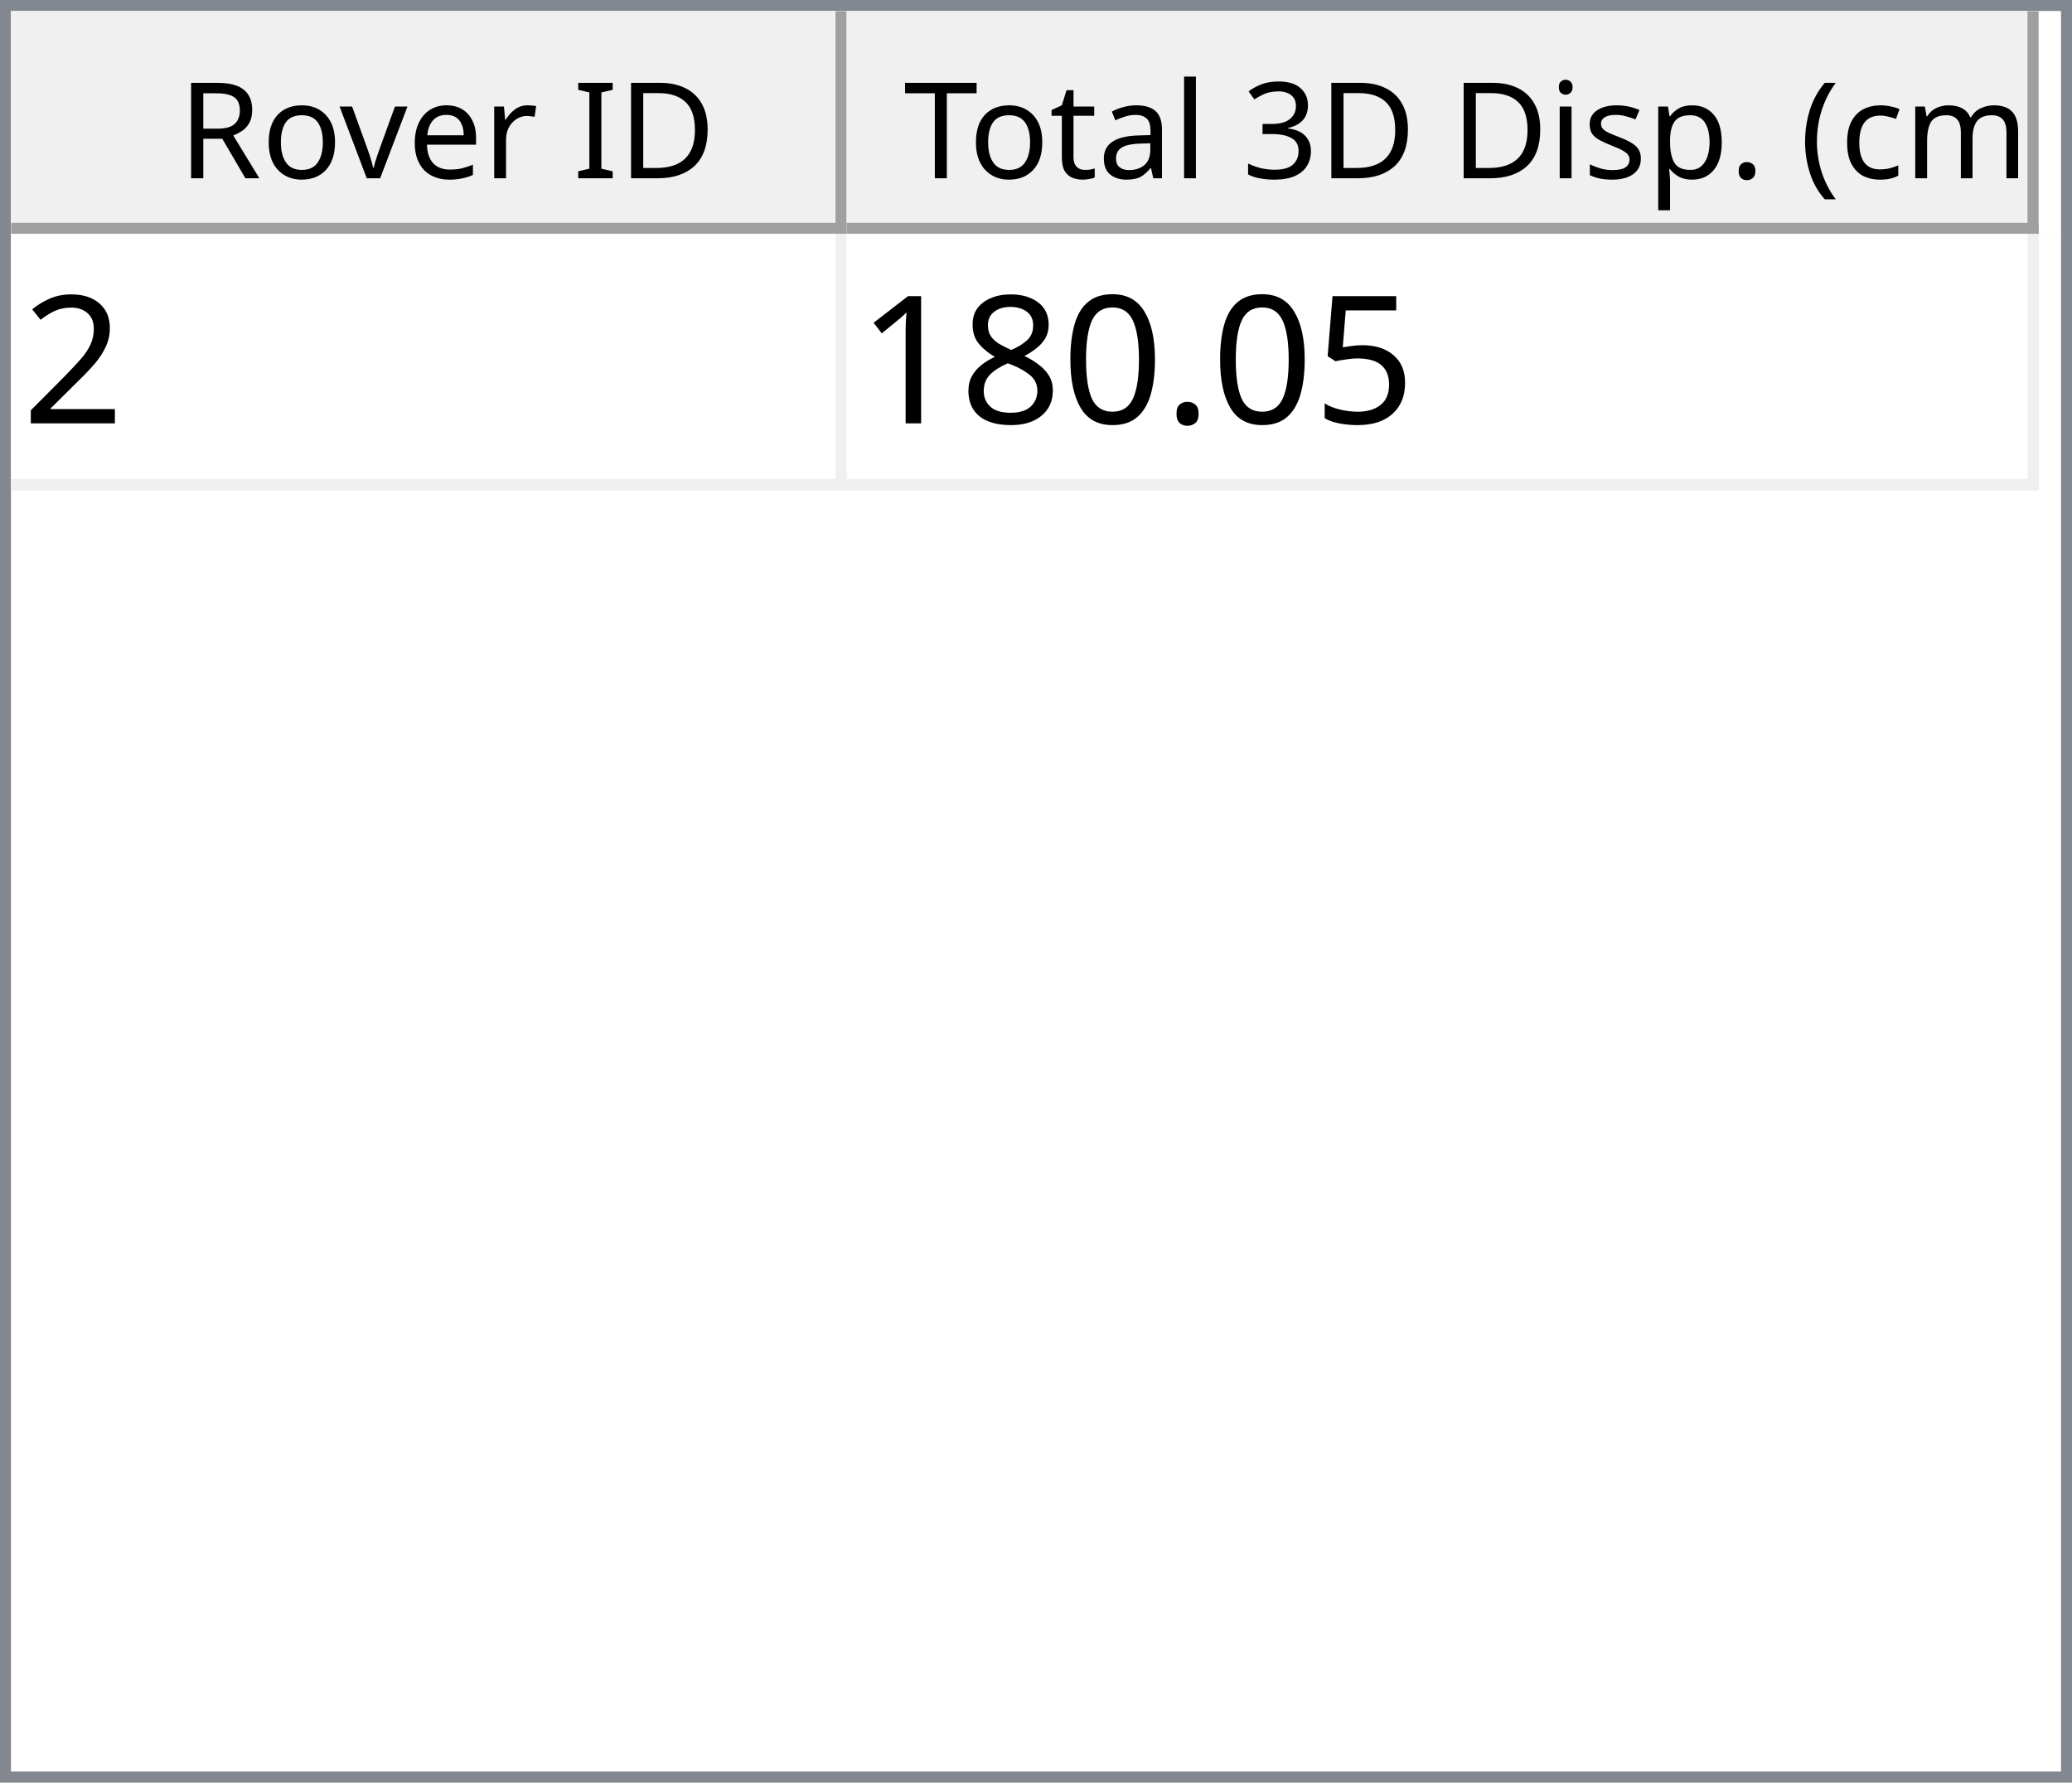
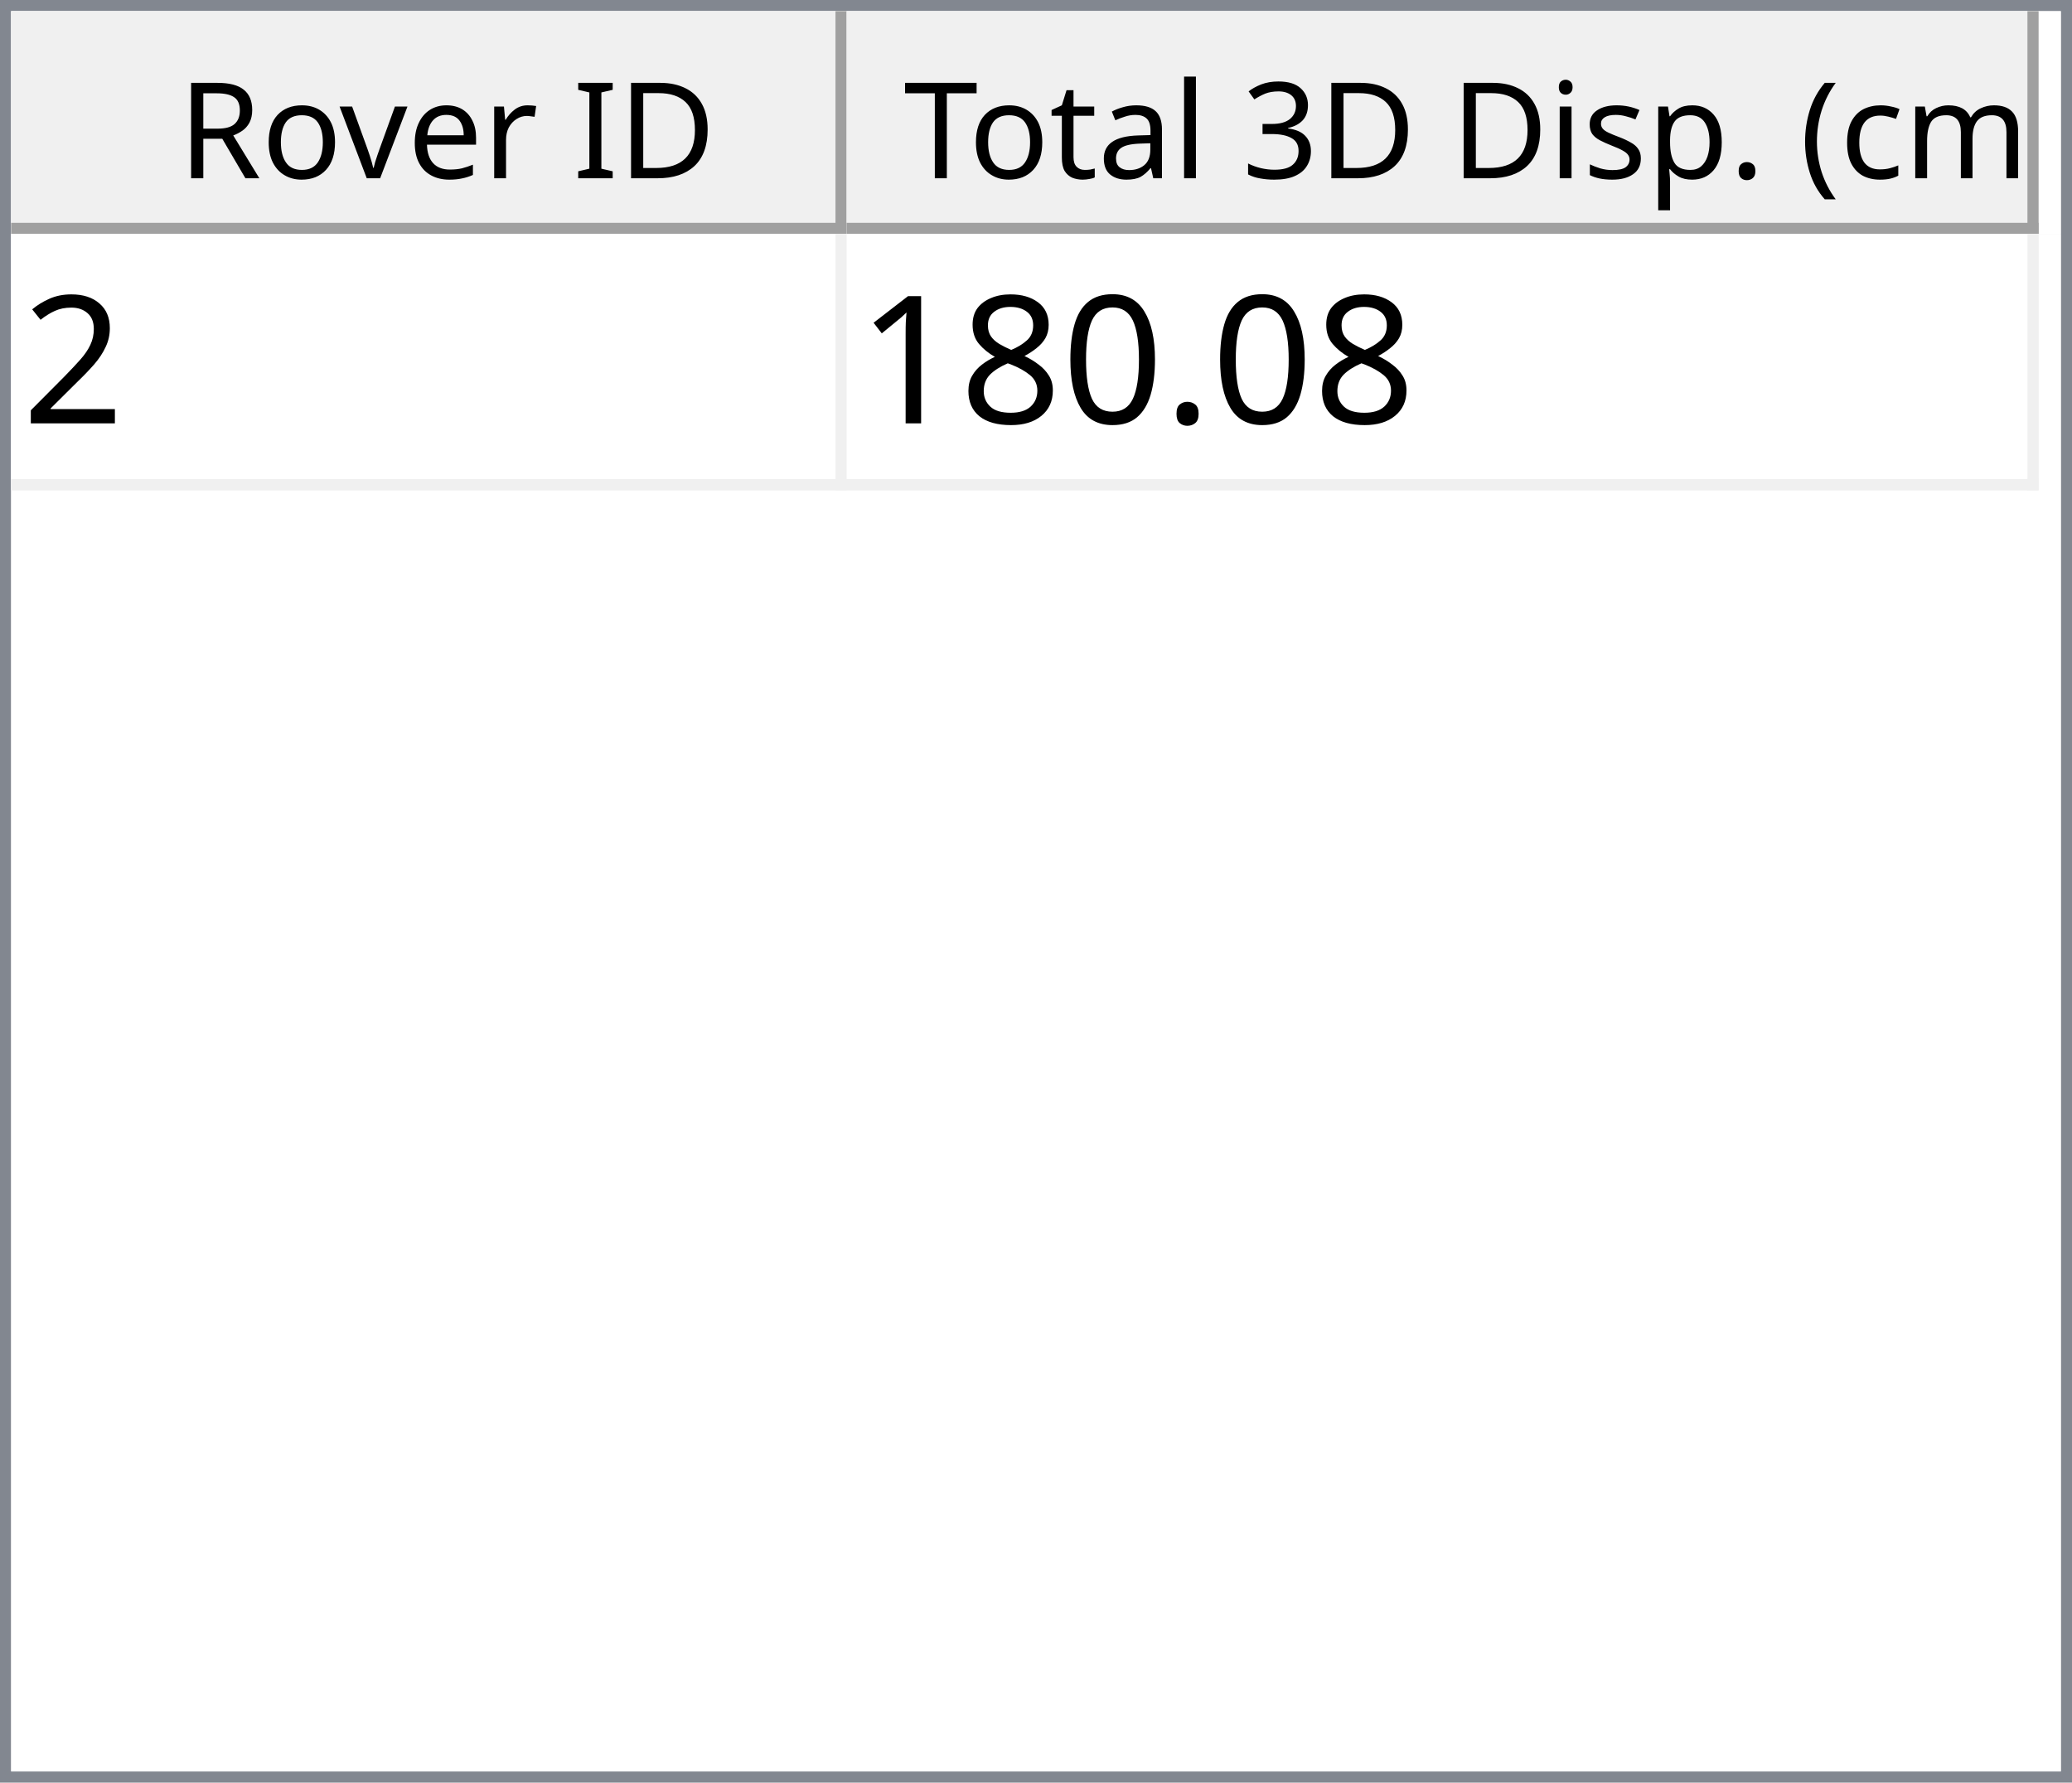
<svg xmlns="http://www.w3.org/2000/svg" style="fill-opacity:1; color-rendering:auto; color-interpolation:auto; text-rendering:auto; stroke:black; stroke-linecap:square; stroke-miterlimit:10; shape-rendering:auto; stroke-opacity:1; fill:black; stroke-dasharray:none; font-weight:normal; stroke-width:1; font-family:'Dialog'; font-style:normal; stroke-linejoin:miter; font-size:12px; stroke-dashoffset:0; image-rendering:auto;" width="186" height="160">
  <defs id="genericDefs" />
  <g>
    <defs id="defs1">
      <clipPath clipPathUnits="userSpaceOnUse" id="clipPath1">
        <path d="M0 0 L186 0 L186 160 L0 160 L0 0 Z" />
      </clipPath>
      <clipPath clipPathUnits="userSpaceOnUse" id="clipPath2">
        <path d="M0 0 L0 160 L186 160 L186 0 Z" />
      </clipPath>
      <clipPath clipPathUnits="userSpaceOnUse" id="clipPath3">
        <path d="M0 0 L0 20 L184 20 L184 0 Z" />
      </clipPath>
      <clipPath clipPathUnits="userSpaceOnUse" id="clipPath4">
        <path d="M0 0 L0 20 L75 20 L75 0 Z" />
      </clipPath>
      <clipPath clipPathUnits="userSpaceOnUse" id="clipPath5">
        <path d="M1 1 L1 19 L74 19 L74 1 Z" />
      </clipPath>
      <clipPath clipPathUnits="userSpaceOnUse" id="clipPath6">
        <path d="M0 0 L0 18 L73 18 L73 0 Z" />
      </clipPath>
      <clipPath clipPathUnits="userSpaceOnUse" id="clipPath7">
        <path d="M-0.5 -0.5 L-0.5 19.5 L74.5 19.5 L74.5 -0.5 Z" />
      </clipPath>
      <clipPath clipPathUnits="userSpaceOnUse" id="clipPath8">
        <path d="M0 0 L0 20 L107 20 L107 0 Z" />
      </clipPath>
      <clipPath clipPathUnits="userSpaceOnUse" id="clipPath9">
        <path d="M1 1 L1 19 L106 19 L106 1 Z" />
      </clipPath>
      <clipPath clipPathUnits="userSpaceOnUse" id="clipPath10">
        <path d="M0 0 L0 18 L105 18 L105 0 Z" />
      </clipPath>
      <clipPath clipPathUnits="userSpaceOnUse" id="clipPath11">
        <path d="M-0.5 -0.5 L-0.5 19.5 L106.5 19.5 L106.5 -0.5 Z" />
      </clipPath>
      <clipPath clipPathUnits="userSpaceOnUse" id="clipPath12">
        <path d="M0 0 L0 138 L184 138 L184 0 Z" />
      </clipPath>
      <clipPath clipPathUnits="userSpaceOnUse" id="clipPath13">
        <path d="M0 0 L0 23 L182 23 L182 0 Z" />
      </clipPath>
      <clipPath clipPathUnits="userSpaceOnUse" id="clipPath14">
        <path d="M-0.5 -0.5 L-0.5 22.5 L181.5 22.5 L181.5 -0.5 Z" />
      </clipPath>
      <clipPath clipPathUnits="userSpaceOnUse" id="clipPath15">
        <path d="M0 0 L0 22 L74 22 L74 0 Z" />
      </clipPath>
      <clipPath clipPathUnits="userSpaceOnUse" id="clipPath16">
        <path d="M0 0 L0 22 L106 22 L106 0 Z" />
      </clipPath>
      <font horiz-adv-x="64.551" id="font1">
        <font-face ascent="107.91" descent="25.098" units-per-em="100" style="font-style:normal; font-family:Segoe UI; font-weight:normal;" />
        <missing-glyph horiz-adv-x="64.551" d="M8.109 0 L8.109 68.266 L56.453 68.266 L56.453 0 L8.109 0 ZM15.328 7.234 L49.219 7.234 L49.219 61.031 L15.328 61.031 L15.328 7.234 Z" />
        <glyph unicode="D" horiz-adv-x="70.117" d="M9.188 0 L9.188 70.016 L28.516 70.016 Q65.531 70.016 65.531 35.891 Q65.531 19.672 55.25 9.836 Q44.969 0 27.734 0 L9.188 0 ZM17.391 62.594 L17.391 7.422 L27.828 7.422 Q41.609 7.422 49.273 14.797 Q56.938 22.172 56.938 35.688 Q56.938 62.594 28.328 62.594 L17.391 62.594 Z" />
        <glyph unicode="I" horiz-adv-x="26.611" d="M17.391 0 L9.188 0 L9.188 70.016 L17.391 70.016 L17.391 0 Z" />
        <glyph unicode=" " horiz-adv-x="27.393" d="" />
        <glyph unicode="r" horiz-adv-x="34.766" d="M34.188 41.891 Q32.078 43.5 28.125 43.5 Q23 43.5 19.555 38.672 Q16.109 33.844 16.109 25.484 L16.109 0 L8.109 0 L8.109 50 L16.109 50 L16.109 39.703 L16.312 39.703 Q18.016 44.969 21.531 47.922 Q25.047 50.875 29.391 50.875 Q32.516 50.875 34.188 50.203 L34.188 41.891 Z" />
        <glyph unicode="e" horiz-adv-x="52.295" d="M48.297 23 L12.984 23 Q13.188 14.656 17.484 10.109 Q21.781 5.562 29.297 5.562 Q37.75 5.562 44.828 11.141 L44.828 3.609 Q38.234 -1.172 27.391 -1.172 Q16.797 -1.172 10.742 5.641 Q4.688 12.453 4.688 24.812 Q4.688 36.469 11.305 43.82 Q17.922 51.172 27.734 51.172 Q37.547 51.172 42.922 44.828 Q48.297 38.484 48.297 27.203 L48.297 23 ZM40.094 29.781 Q40.047 36.719 36.75 40.578 Q33.453 44.438 27.594 44.438 Q21.922 44.438 17.969 40.383 Q14.016 36.328 13.094 29.781 L40.094 29.781 Z" />
        <glyph unicode="v" horiz-adv-x="47.9" d="M47.406 50 L27.484 0 L19.625 0 L0.688 50 L9.469 50 L22.172 13.672 Q23.578 9.672 23.922 6.688 L24.125 6.688 Q24.609 10.453 25.688 13.484 L38.969 50 L47.406 50 Z" />
        <glyph unicode="o" horiz-adv-x="58.594" d="M29 -1.172 Q17.922 -1.172 11.305 5.836 Q4.688 12.844 4.688 24.422 Q4.688 37.016 11.57 44.094 Q18.453 51.172 30.172 51.172 Q41.359 51.172 47.633 44.289 Q53.906 37.406 53.906 25.203 Q53.906 13.234 47.141 6.031 Q40.375 -1.172 29 -1.172 ZM29.594 44.438 Q21.875 44.438 17.383 39.188 Q12.891 33.938 12.891 24.703 Q12.891 15.828 17.43 10.695 Q21.969 5.562 29.594 5.562 Q37.359 5.562 41.531 10.594 Q45.703 15.625 45.703 24.906 Q45.703 34.281 41.531 39.359 Q37.359 44.438 29.594 44.438 Z" />
        <glyph unicode="R" horiz-adv-x="59.814" d="M59.375 0 L49.609 0 L37.891 19.625 Q36.281 22.359 34.766 24.289 Q33.25 26.219 31.664 27.438 Q30.078 28.656 28.25 29.219 Q26.422 29.781 24.125 29.781 L17.391 29.781 L17.391 0 L9.188 0 L9.188 70.016 L30.078 70.016 Q34.672 70.016 38.555 68.867 Q42.438 67.719 45.289 65.375 Q48.141 63.031 49.758 59.547 Q51.375 56.062 51.375 51.375 Q51.375 47.703 50.273 44.656 Q49.172 41.609 47.148 39.211 Q45.125 36.812 42.266 35.133 Q39.406 33.453 35.844 32.516 L35.844 32.328 Q37.594 31.547 38.891 30.547 Q40.188 29.547 41.359 28.18 Q42.531 26.812 43.68 25.078 Q44.828 23.344 46.234 21.047 L59.375 0 ZM17.391 62.594 L17.391 37.203 L28.516 37.203 Q31.594 37.203 34.203 38.133 Q36.812 39.062 38.719 40.797 Q40.625 42.531 41.703 45.047 Q42.781 47.562 42.781 50.688 Q42.781 56.297 39.141 59.445 Q35.5 62.594 28.609 62.594 L17.391 62.594 Z" />
        <glyph unicode=")" horiz-adv-x="30.176" d="M8.297 -15.922 L1.172 -15.922 Q16.406 2.344 16.406 26.812 Q16.406 51.469 1.078 70.016 L8.297 70.016 Q23.531 52.156 23.531 26.703 Q23.531 1.375 8.297 -15.922 Z" />
        <glyph unicode="m" horiz-adv-x="86.133" d="M79.109 0 L71.094 0 L71.094 28.719 Q71.094 37.016 68.531 40.727 Q65.969 44.438 59.906 44.438 Q54.781 44.438 51.195 39.75 Q47.609 35.062 47.609 28.516 L47.609 0 L39.594 0 L39.594 29.688 Q39.594 44.438 28.219 44.438 Q22.953 44.438 19.531 40.016 Q16.109 35.594 16.109 28.516 L16.109 0 L8.109 0 L8.109 50 L16.109 50 L16.109 42.094 L16.312 42.094 Q21.625 51.172 31.844 51.172 Q36.969 51.172 40.773 48.312 Q44.578 45.453 46 40.828 Q51.562 51.172 62.594 51.172 Q79.109 51.172 79.109 30.812 L79.109 0 Z" />
        <glyph unicode="c" horiz-adv-x="46.191" d="M42.188 2.297 Q36.422 -1.172 28.516 -1.172 Q17.828 -1.172 11.258 5.789 Q4.688 12.75 4.688 23.828 Q4.688 36.188 11.766 43.68 Q18.844 51.172 30.672 51.172 Q37.25 51.172 42.281 48.734 L42.281 40.531 Q36.719 44.438 30.375 44.438 Q22.703 44.438 17.797 38.945 Q12.891 33.453 12.891 24.516 Q12.891 15.719 17.508 10.641 Q22.125 5.562 29.891 5.562 Q36.422 5.562 42.188 9.906 L42.188 2.297 Z" />
        <glyph unicode="(" horiz-adv-x="30.176" d="M29.109 -15.922 L21.969 -15.922 Q6.844 1.375 6.844 26.703 Q6.844 52.156 21.969 70.016 L29.203 70.016 Q13.875 51.469 13.875 26.812 Q13.875 2.344 29.109 -15.922 Z" />
        <glyph unicode="." horiz-adv-x="21.68" d="M10.891 -1.078 Q8.641 -1.078 7.055 0.539 Q5.469 2.156 5.469 4.391 Q5.469 6.641 7.055 8.273 Q8.641 9.906 10.891 9.906 Q13.188 9.906 14.797 8.273 Q16.406 6.641 16.406 4.391 Q16.406 2.156 14.797 0.539 Q13.188 -1.078 10.891 -1.078 Z" />
        <glyph unicode="p" horiz-adv-x="58.789" d="M16.312 7.234 L16.109 7.234 L16.109 -23 L8.109 -23 L8.109 50 L16.109 50 L16.109 41.219 L16.312 41.219 Q22.219 51.172 33.594 51.172 Q43.266 51.172 48.688 44.461 Q54.109 37.75 54.109 26.469 Q54.109 13.922 48 6.375 Q41.891 -1.172 31.297 -1.172 Q21.578 -1.172 16.312 7.234 ZM16.109 27.391 L16.109 20.406 Q16.109 14.203 20.141 9.883 Q24.172 5.562 30.375 5.562 Q37.641 5.562 41.773 11.133 Q45.906 16.703 45.906 26.609 Q45.906 34.969 42.047 39.703 Q38.188 44.438 31.594 44.438 Q24.609 44.438 20.359 39.578 Q16.109 34.719 16.109 27.391 Z" />
        <glyph unicode="s" horiz-adv-x="42.432" d="M5.078 1.812 L5.078 10.406 Q11.625 5.562 19.484 5.562 Q30.031 5.562 30.031 12.594 Q30.031 14.594 29.125 15.992 Q28.219 17.391 26.68 18.461 Q25.141 19.531 23.07 20.383 Q21 21.234 18.609 22.172 Q15.281 23.484 12.766 24.828 Q10.25 26.172 8.57 27.859 Q6.891 29.547 6.031 31.695 Q5.172 33.844 5.172 36.719 Q5.172 40.234 6.789 42.945 Q8.406 45.656 11.086 47.484 Q13.766 49.312 17.211 50.242 Q20.656 51.172 24.312 51.172 Q30.812 51.172 35.938 48.922 L35.938 40.828 Q30.422 44.438 23.25 44.438 Q21 44.438 19.195 43.922 Q17.391 43.406 16.094 42.477 Q14.797 41.547 14.086 40.258 Q13.375 38.969 13.375 37.406 Q13.375 35.453 14.086 34.133 Q14.797 32.812 16.164 31.789 Q17.531 30.766 19.484 29.938 Q21.438 29.109 23.922 28.125 Q27.25 26.859 29.883 25.516 Q32.516 24.172 34.375 22.484 Q36.234 20.797 37.234 18.602 Q38.234 16.406 38.234 13.375 Q38.234 9.672 36.602 6.938 Q34.969 4.203 32.234 2.398 Q29.5 0.594 25.93 -0.289 Q22.359 -1.172 18.453 -1.172 Q10.75 -1.172 5.078 1.812 Z" />
        <glyph unicode="i" horiz-adv-x="24.219" d="M12.203 62.703 Q10.062 62.703 8.547 64.164 Q7.031 65.625 7.031 67.875 Q7.031 70.125 8.547 71.609 Q10.062 73.094 12.203 73.094 Q14.406 73.094 15.945 71.609 Q17.484 70.125 17.484 67.875 Q17.484 65.719 15.945 64.211 Q14.406 62.703 12.203 62.703 ZM16.109 0 L8.109 0 L8.109 50 L16.109 50 L16.109 0 Z" />
        <glyph unicode="3" horiz-adv-x="53.906" d="M46.531 19.828 Q46.531 15.094 44.75 11.211 Q42.969 7.328 39.719 4.57 Q36.469 1.812 31.93 0.297 Q27.391 -1.219 21.922 -1.219 Q11.922 -1.219 6 2.594 L6 11.188 Q13.094 5.609 22.219 5.609 Q25.875 5.609 28.828 6.539 Q31.781 7.469 33.906 9.227 Q36.031 10.984 37.18 13.477 Q38.328 15.969 38.328 19.094 Q38.328 32.812 18.797 32.812 L12.984 32.812 L12.984 39.594 L18.5 39.594 Q35.797 39.594 35.797 52.484 Q35.797 64.406 22.609 64.406 Q15.188 64.406 8.688 59.422 L8.688 67.188 Q15.375 71.188 24.609 71.188 Q29 71.188 32.57 69.969 Q36.141 68.75 38.68 66.555 Q41.219 64.359 42.609 61.281 Q44 58.203 44 54.5 Q44 40.672 30.031 36.719 L30.031 36.531 Q33.594 36.141 36.625 34.797 Q39.656 33.453 41.852 31.305 Q44.047 29.156 45.289 26.25 Q46.531 23.344 46.531 19.828 Z" />
        <glyph unicode="l" horiz-adv-x="24.219" d="M16.109 0 L8.109 0 L8.109 74.031 L16.109 74.031 L16.109 0 Z" />
        <glyph unicode="a" horiz-adv-x="50.879" d="M43.891 0 L35.891 0 L35.891 7.812 L35.688 7.812 Q30.469 -1.172 20.312 -1.172 Q12.844 -1.172 8.617 2.781 Q4.391 6.734 4.391 13.281 Q4.391 27.297 20.906 29.594 L35.891 31.688 Q35.891 44.438 25.594 44.438 Q16.547 44.438 9.281 38.281 L9.281 46.484 Q16.656 51.172 26.266 51.172 Q43.891 51.172 43.891 32.516 L43.891 0 ZM35.891 25.297 L23.828 23.641 Q18.266 22.859 15.43 20.875 Q12.594 18.891 12.594 13.875 Q12.594 10.203 15.211 7.883 Q17.828 5.562 22.172 5.562 Q28.125 5.562 32.008 9.742 Q35.891 13.922 35.891 20.312 L35.891 25.297 Z" />
        <glyph unicode="t" horiz-adv-x="33.887" d="M31.297 0.484 Q28.469 -1.078 23.828 -1.078 Q10.688 -1.078 10.688 13.578 L10.688 43.172 L2.094 43.172 L2.094 50 L10.688 50 L10.688 62.203 L18.703 64.797 L18.703 50 L31.297 50 L31.297 43.172 L18.703 43.172 L18.703 14.984 Q18.703 9.969 20.414 7.82 Q22.125 5.672 26.078 5.672 Q29.109 5.672 31.297 7.328 L31.297 0.484 Z" />
        <glyph unicode="T" horiz-adv-x="52.393" d="M50.594 62.594 L30.375 62.594 L30.375 0 L22.172 0 L22.172 62.594 L2 62.594 L2 70.016 L50.594 70.016 L50.594 62.594 Z" />
      </font>
      <font horiz-adv-x="75.0" id="font2">
        <font-face ascent="100.537" descent="21.973" units-per-em="100" style="font-style:normal; font-family:sans-serif; font-weight:normal;" />
        <missing-glyph horiz-adv-x="75.0" d="M12.5 0 L12.5 62.5 L62.5 62.5 L62.5 0 L12.5 0 ZM14.062 1.562 L60.938 1.562 L60.938 60.938 L14.062 60.938 L14.062 1.562 Z" />
        <glyph unicode="2" horiz-adv-x="55.615" d="M50.344 8.453 L50.344 0 L3.031 0 Q2.938 3.172 4.047 6.109 Q5.859 10.938 9.836 15.625 Q13.812 20.312 21.344 26.469 Q33.016 36.031 37.117 41.625 Q41.219 47.219 41.219 52.203 Q41.219 57.422 37.477 61.008 Q33.734 64.594 27.734 64.594 Q21.391 64.594 17.578 60.789 Q13.766 56.984 13.719 50.25 L4.688 51.172 Q5.609 61.281 11.664 66.578 Q17.719 71.875 27.938 71.875 Q38.234 71.875 44.242 66.164 Q50.25 60.453 50.25 52 Q50.25 47.703 48.492 43.555 Q46.734 39.406 42.656 34.812 Q38.578 30.219 29.109 22.219 Q21.188 15.578 18.945 13.211 Q16.703 10.844 15.234 8.453 L50.344 8.453 Z" />
-         <glyph unicode="5" horiz-adv-x="55.615" d="M4.156 18.75 L13.375 19.531 Q14.406 12.797 18.141 9.398 Q21.875 6 27.156 6 Q33.5 6 37.891 10.789 Q42.281 15.578 42.281 23.484 Q42.281 31 38.062 35.352 Q33.844 39.703 27 39.703 Q22.75 39.703 19.336 37.773 Q15.922 35.844 13.969 32.766 L5.719 33.844 L12.641 70.609 L48.25 70.609 L48.25 62.203 L19.672 62.203 L15.828 42.969 Q22.266 47.469 29.344 47.469 Q38.719 47.469 45.164 40.969 Q51.609 34.469 51.609 24.266 Q51.609 14.547 45.953 7.469 Q39.062 -1.219 27.156 -1.219 Q17.391 -1.219 11.211 4.25 Q5.031 9.719 4.156 18.75 Z" />
        <glyph unicode="." horiz-adv-x="27.783" d="M9.078 0 L9.078 10.016 L19.094 10.016 L19.094 0 L9.078 0 Z" />
        <glyph unicode="0" horiz-adv-x="55.615" d="M4.156 35.297 Q4.156 48 6.766 55.742 Q9.375 63.484 14.523 67.68 Q19.672 71.875 27.484 71.875 Q33.25 71.875 37.594 69.555 Q41.938 67.234 44.773 62.867 Q47.609 58.5 49.219 52.227 Q50.828 45.953 50.828 35.297 Q50.828 22.703 48.242 14.969 Q45.656 7.234 40.508 3.008 Q35.359 -1.219 27.484 -1.219 Q17.141 -1.219 11.234 6.203 Q4.156 15.141 4.156 35.297 ZM13.188 35.297 Q13.188 17.672 17.312 11.836 Q21.438 6 27.484 6 Q33.547 6 37.672 11.859 Q41.797 17.719 41.797 35.297 Q41.797 52.984 37.672 58.789 Q33.547 64.594 27.391 64.594 Q21.344 64.594 17.719 59.469 Q13.188 52.938 13.188 35.297 Z" />
        <glyph unicode="8" horiz-adv-x="55.615" d="M17.672 38.812 Q12.203 40.828 9.57 44.539 Q6.938 48.25 6.938 53.422 Q6.938 61.234 12.555 66.555 Q18.172 71.875 27.484 71.875 Q36.859 71.875 42.578 66.43 Q48.297 60.984 48.297 53.172 Q48.297 48.188 45.68 44.508 Q43.062 40.828 37.75 38.812 Q44.344 36.672 47.781 31.883 Q51.219 27.094 51.219 20.453 Q51.219 11.281 44.727 5.031 Q38.234 -1.219 27.641 -1.219 Q17.047 -1.219 10.547 5.055 Q4.047 11.328 4.047 20.703 Q4.047 27.688 7.594 32.398 Q11.141 37.109 17.672 38.812 ZM15.922 53.719 Q15.922 48.641 19.195 45.414 Q22.469 42.188 27.688 42.188 Q32.766 42.188 36.016 45.383 Q39.266 48.578 39.266 53.219 Q39.266 58.062 35.914 61.359 Q32.562 64.656 27.594 64.656 Q22.562 64.656 19.242 61.43 Q15.922 58.203 15.922 53.719 ZM13.094 20.656 Q13.094 16.891 14.875 13.375 Q16.656 9.859 20.172 7.93 Q23.688 6 27.734 6 Q34.031 6 38.133 10.055 Q42.234 14.109 42.234 20.359 Q42.234 26.703 38.016 30.859 Q33.797 35.016 27.438 35.016 Q21.234 35.016 17.164 30.914 Q13.094 26.812 13.094 20.656 Z" />
        <glyph unicode="1" horiz-adv-x="55.615" d="M37.25 0 L28.469 0 L28.469 56 Q25.297 52.984 20.141 49.953 Q14.984 46.922 10.891 45.406 L10.891 53.906 Q18.266 57.375 23.781 62.305 Q29.297 67.234 31.594 71.875 L37.25 71.875 L37.25 0 Z" />
      </font>
    </defs>
    <g style="fill:white; stroke:white;">
      <rect x="0" y="0" width="186" style="clip-path:url(#clipPath1); stroke:none;" height="160" />
    </g>
    <g style="fill:white; text-rendering:optimizeSpeed; color-rendering:optimizeSpeed; image-rendering:optimizeSpeed; shape-rendering:crispEdges; stroke:white; color-interpolation:sRGB;">
      <rect x="0" width="186" height="160" y="0" style="stroke:none;" />
      <path style="stroke:none;" d="M0 160 L186 160 L186 0 L0 0 Z" />
    </g>
    <g style="fill:rgb(240,240,240); font-family:'Segoe UI'; stroke:rgb(240,240,240);">
      <rect x="0" y="0" width="186" style="clip-path:url(#clipPath2); stroke:none;" height="160" />
    </g>
    <g style="fill:rgb(130,135,144); font-family:'Segoe UI'; stroke:rgb(130,135,144);">
      <path d="M0 0 L186 0 L186 160 L0 160 L0 0 ZM1 1 L185 1 L185 159 L1 159 L1 1 Z" style="fill-rule:evenodd; clip-path:url(#clipPath2); stroke:none;" />
    </g>
    <g style="fill:white; font-family:'Segoe UI'; stroke:white;" transform="translate(1,1)">
      <rect x="0" y="0" width="184" style="clip-path:url(#clipPath3); stroke:none;" height="20" />
    </g>
    <g style="fill:rgb(240,240,240); font-family:'Segoe UI'; stroke:rgb(240,240,240);" transform="translate(1,1)">
      <rect x="0" y="0" width="75" style="clip-path:url(#clipPath4); stroke:none;" height="20" />
    </g>
    <g style="font-family:'Segoe UI';" transform="translate(2,2)">
      <text x="14" xml:space="preserve" y="14" style="clip-path:url(#clipPath6); stroke:none;">Rover ID</text>
    </g>
    <g style="fill:rgb(160,160,160); font-family:'Segoe UI'; stroke:rgb(160,160,160); stroke-linejoin:bevel;" transform="translate(1.5,1.5)">
      <line x1="74" x2="74" y1="0" style="fill:none; clip-path:url(#clipPath7);" y2="19" />
    </g>
    <g style="fill:rgb(160,160,160); font-family:'Segoe UI'; stroke:rgb(160,160,160); stroke-linejoin:bevel;" transform="matrix(1,0,0,1,1,1) translate(0.5,0.5)">
      <line x1="0" x2="74" y1="19" style="fill:none; clip-path:url(#clipPath7);" y2="19" />
    </g>
    <g style="fill:rgb(240,240,240); font-family:'Segoe UI'; stroke:rgb(240,240,240);" transform="translate(76,1)">
      <rect x="0" y="0" width="107" style="clip-path:url(#clipPath8); stroke:none;" height="20" />
    </g>
    <g style="font-family:'Segoe UI';" transform="translate(77,2)">
      <text x="1" xml:space="preserve" y="14" style="clip-path:url(#clipPath10); stroke:none;"> Total 3D Disp. (cm)</text>
    </g>
    <g style="fill:rgb(160,160,160); font-family:'Segoe UI'; stroke:rgb(160,160,160); stroke-linejoin:bevel;" transform="translate(76.5,1.5)">
      <line x1="106" x2="106" y1="0" style="fill:none; clip-path:url(#clipPath11);" y2="19" />
    </g>
    <g style="fill:rgb(160,160,160); font-family:'Segoe UI'; stroke:rgb(160,160,160); stroke-linejoin:bevel;" transform="matrix(1,0,0,1,76,1) translate(0.5,0.5)">
      <line x1="0" x2="106" y1="19" style="fill:none; clip-path:url(#clipPath11);" y2="19" />
    </g>
    <g style="fill:white; font-family:'Segoe UI'; stroke:white;" transform="translate(1,21)">
      <rect x="0" y="0" width="184" style="clip-path:url(#clipPath12); stroke:none;" height="138" />
    </g>
    <g style="fill:rgb(240,240,240); font-size:16px; font-family:sans-serif; stroke:rgb(240,240,240);" transform="translate(1,21)">
      <rect x="0" y="0" width="182" style="clip-path:url(#clipPath13); stroke:none;" height="23" />
      <line transform="translate(0.5,0.5)" x1="0" x2="181" y1="22" style="clip-path:url(#clipPath14); fill:none; stroke-linejoin:bevel;" y2="22" />
    </g>
    <g transform="matrix(1,0,0,1,1,21) translate(0.5,0.5)" style="fill:rgb(240,240,240); font-size:16px; font-family:sans-serif; stroke:rgb(240,240,240); stroke-linejoin:bevel;">
      <line x1="74" x2="74" y1="0" style="fill:none; clip-path:url(#clipPath14);" y2="22" />
    </g>
    <g transform="matrix(1,0,0,1,1,21) translate(0.5,0.5)" style="fill:rgb(240,240,240); font-size:16px; font-family:sans-serif; stroke:rgb(240,240,240); stroke-linejoin:bevel;">
      <line x1="181" x2="181" y1="0" style="fill:none; clip-path:url(#clipPath14);" y2="22" />
    </g>
    <g style="fill:white; font-size:16px; font-family:sans-serif; stroke:white;" transform="matrix(1,0,0,1,1,21)">
      <rect x="0" y="0" width="74" style="clip-path:url(#clipPath15); stroke:none;" height="22" />
      <text x="1" y="17" style="fill:black; clip-path:url(#clipPath15); stroke:none;" xml:space="preserve">2</text>
    </g>
    <g style="fill:white; font-size:16px; font-family:sans-serif; stroke:white;" transform="matrix(1,0,0,1,1,21) translate(75,0)">
      <rect x="0" y="0" width="106" style="clip-path:url(#clipPath16); stroke:none;" height="22" />
-       <text x="1" y="17" style="fill:black; clip-path:url(#clipPath16); stroke:none;" xml:space="preserve">180.05</text>
+       <text x="1" y="17" style="fill:black; clip-path:url(#clipPath16); stroke:none;" xml:space="preserve">180.08</text>
    </g>
  </g>
</svg>
